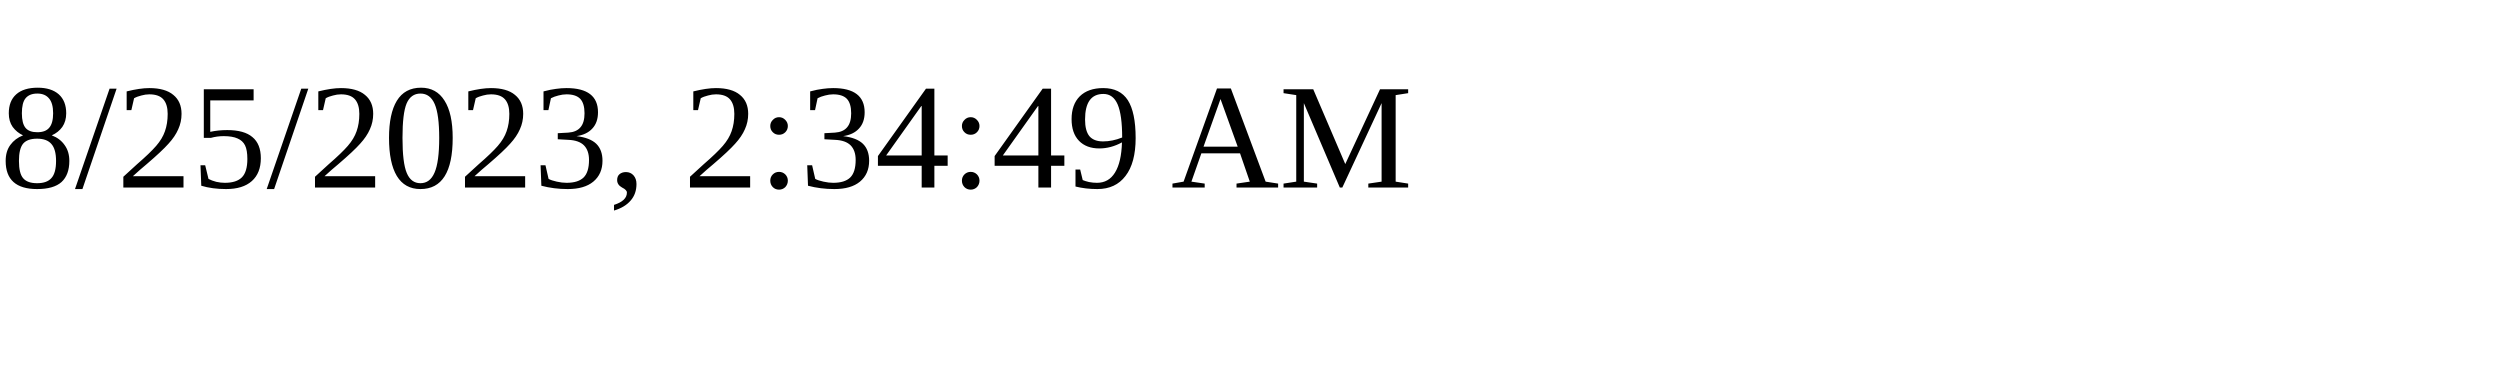
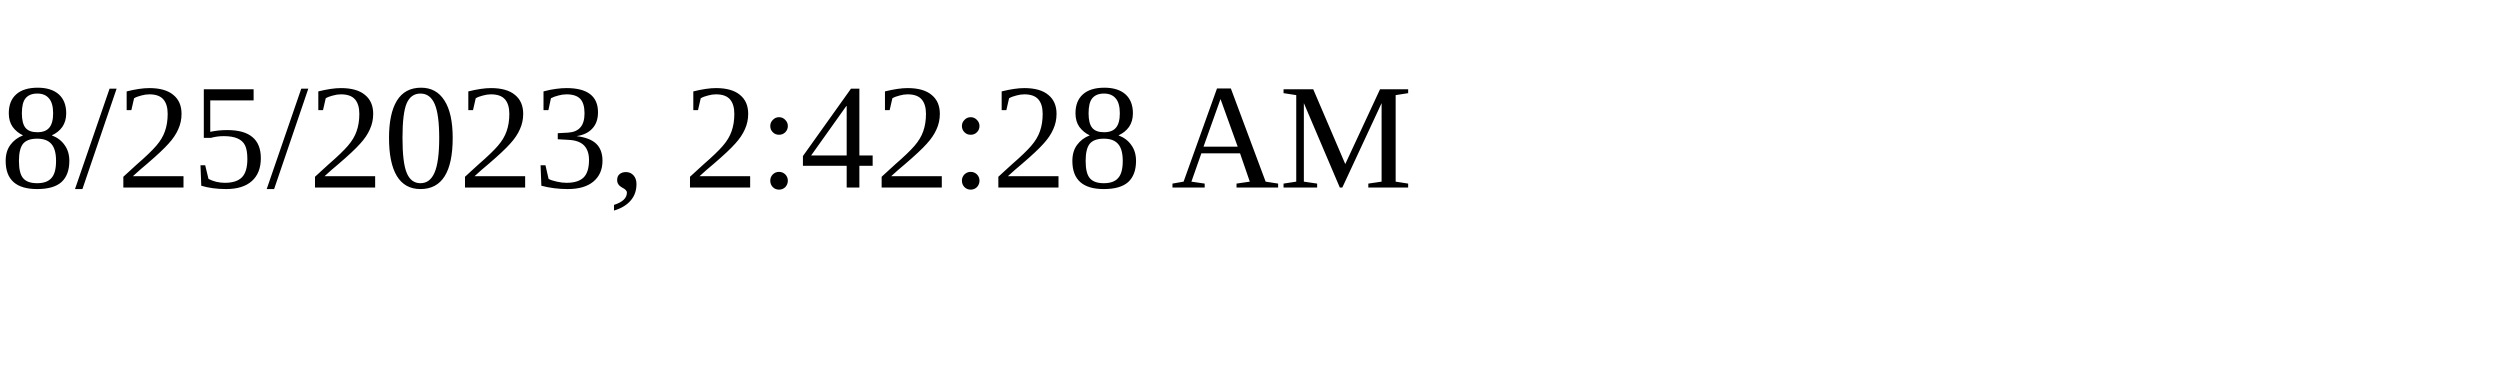
<svg xmlns="http://www.w3.org/2000/svg" height="30" width="200">
-   <text x="0" y="15">8/25/2023, 2:34:49 AM</text>
+   <text x="0" y="15">8/25/2023, 2:42:28 AM</text>
</svg>
